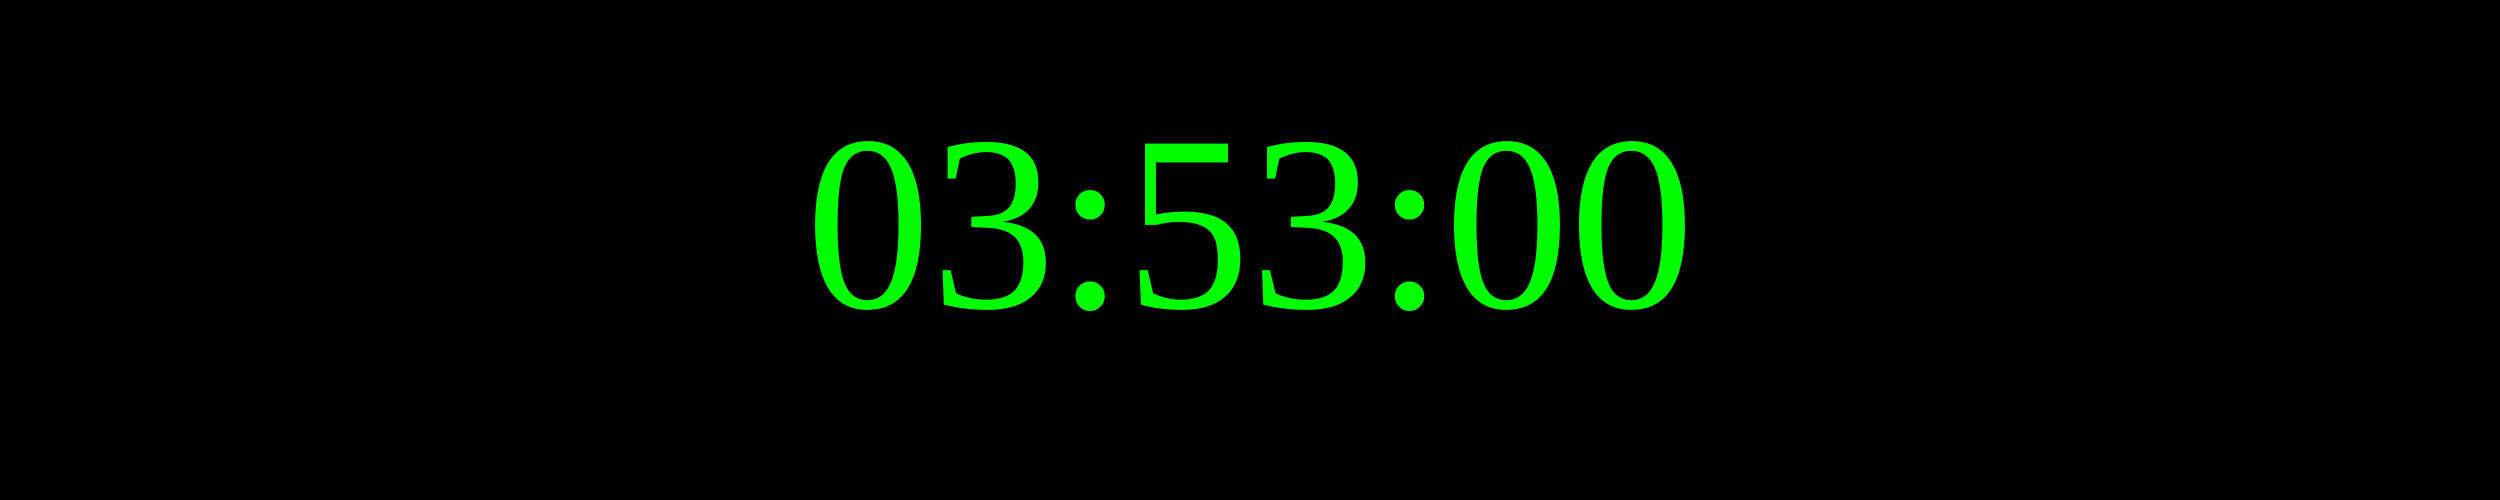
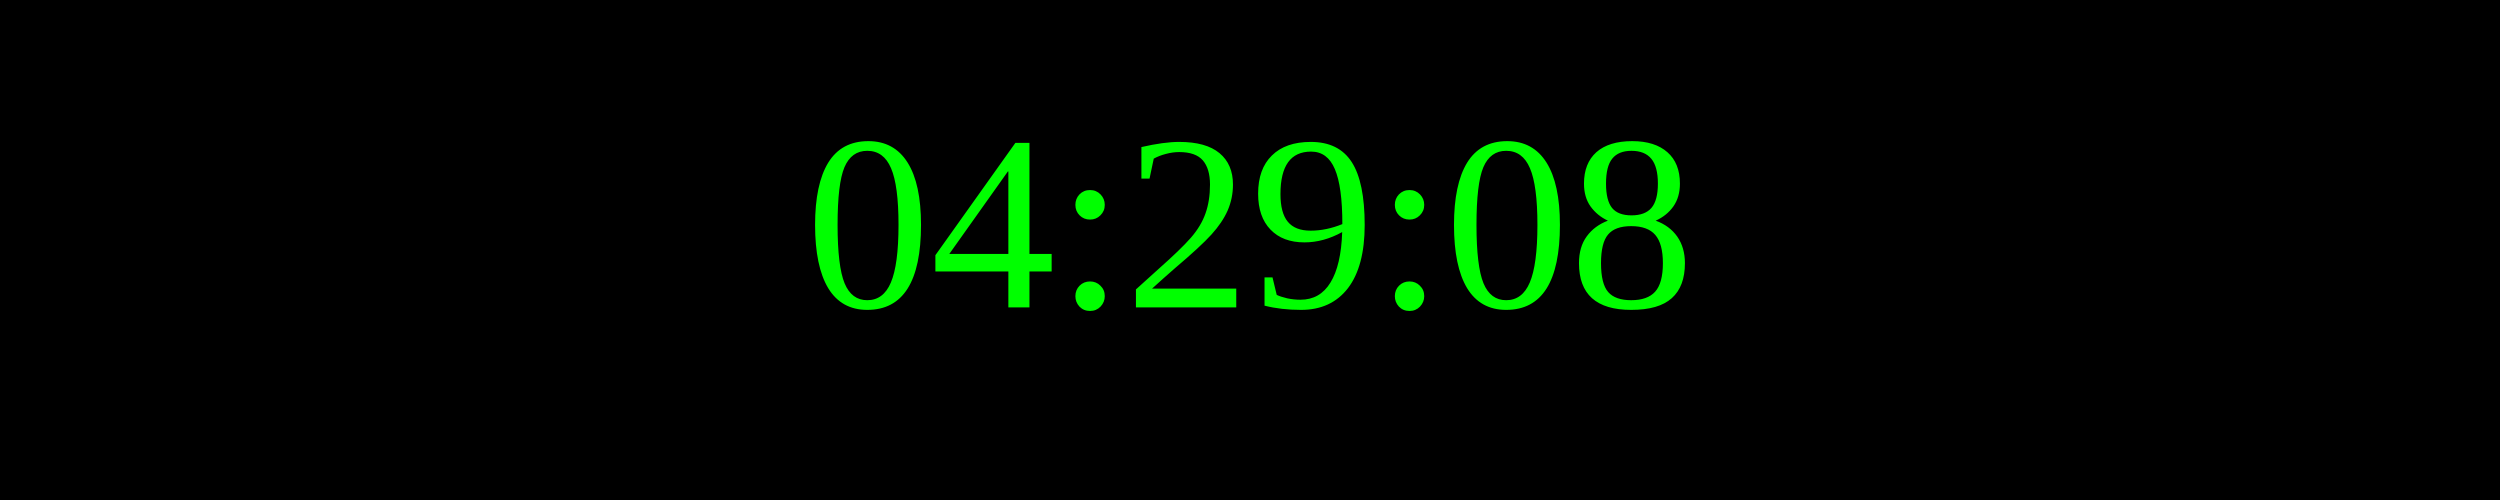
<svg xmlns="http://www.w3.org/2000/svg" width="250" height="50">
  <rect width="100%" height="100%" fill="black" />
  <text x="50%" y="50%" font-size="25" fill="lime" text-anchor="middle" dominant-baseline="middle">
- 03:53:00
+ 04:29:08
</text>
</svg>
